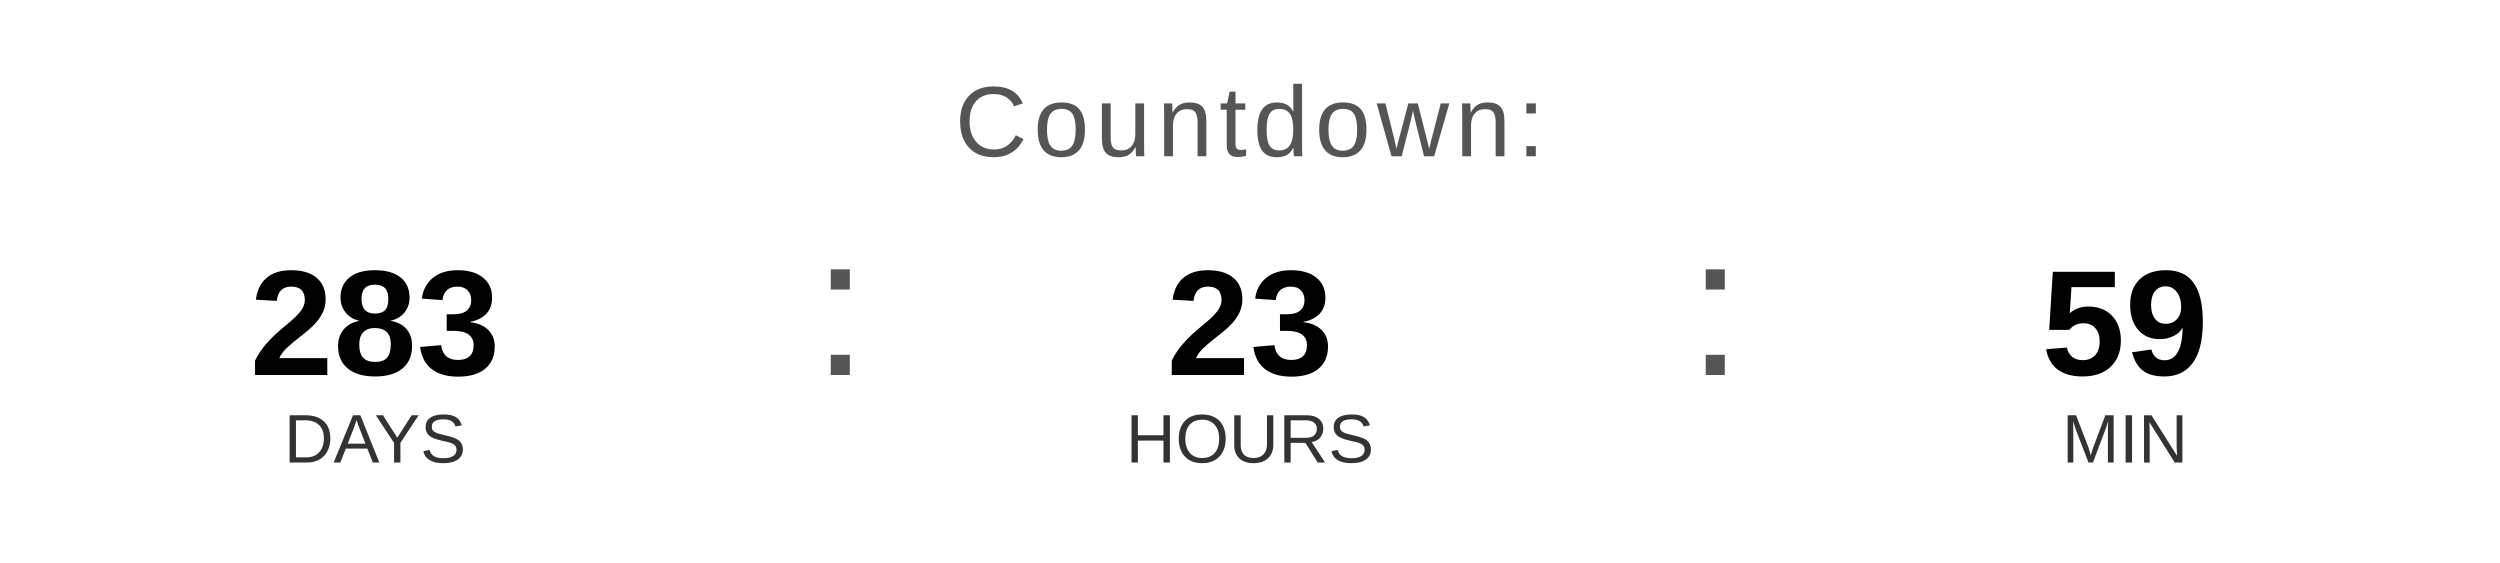
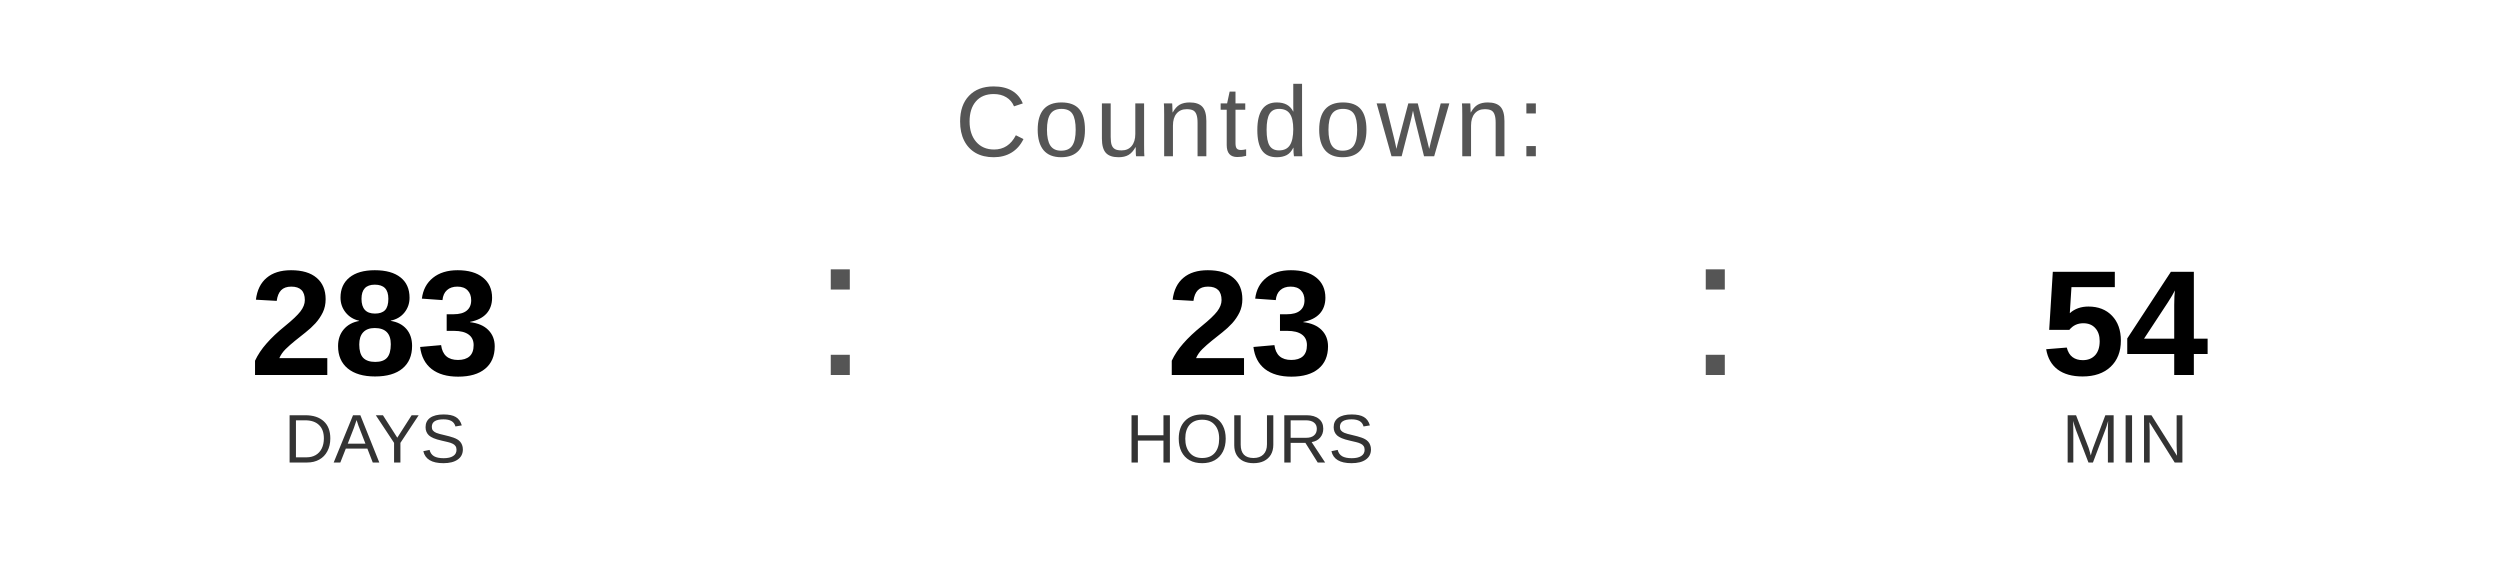
<svg xmlns="http://www.w3.org/2000/svg" width="400" height="90" viewBox="0 0 400 90">
  <text x="200" y="25" font-family="Arial, Helvetica, sans-serif" font-size="16" fill="#555555" text-anchor="middle" letter-spacing="1">
    Countdown:
  </text>
  <text x="60" y="60" font-family="Arial, Helvetica, sans-serif" font-size="24" font-weight="bold" fill="#000000" text-anchor="middle">283</text>
  <text x="60" y="74" font-family="Arial, Helvetica, sans-serif" font-size="11" fill="#333333" text-anchor="middle">DAYS</text>
  <text x="130" y="60" font-family="Arial, sans-serif" font-size="32" fill="#555555">:</text>
  <text x="200" y="60" font-family="Arial, Helvetica, sans-serif" font-size="24" font-weight="bold" fill="#000000" text-anchor="middle">23</text>
  <text x="200" y="74" font-family="Arial, Helvetica, sans-serif" font-size="11" fill="#333333" text-anchor="middle">HOURS</text>
  <text x="270" y="60" font-family="Arial, sans-serif" font-size="32" fill="#555555">:</text>
-   <text x="340" y="60" font-family="Arial, Helvetica, sans-serif" font-size="24" font-weight="bold" fill="#000000" text-anchor="middle">59</text>
+   <text x="340" y="60" font-family="Arial, Helvetica, sans-serif" font-size="24" font-weight="bold" fill="#000000" text-anchor="middle">54</text>
  <text x="340" y="74" font-family="Arial, Helvetica, sans-serif" font-size="11" fill="#333333" text-anchor="middle">MIN</text>
</svg>
